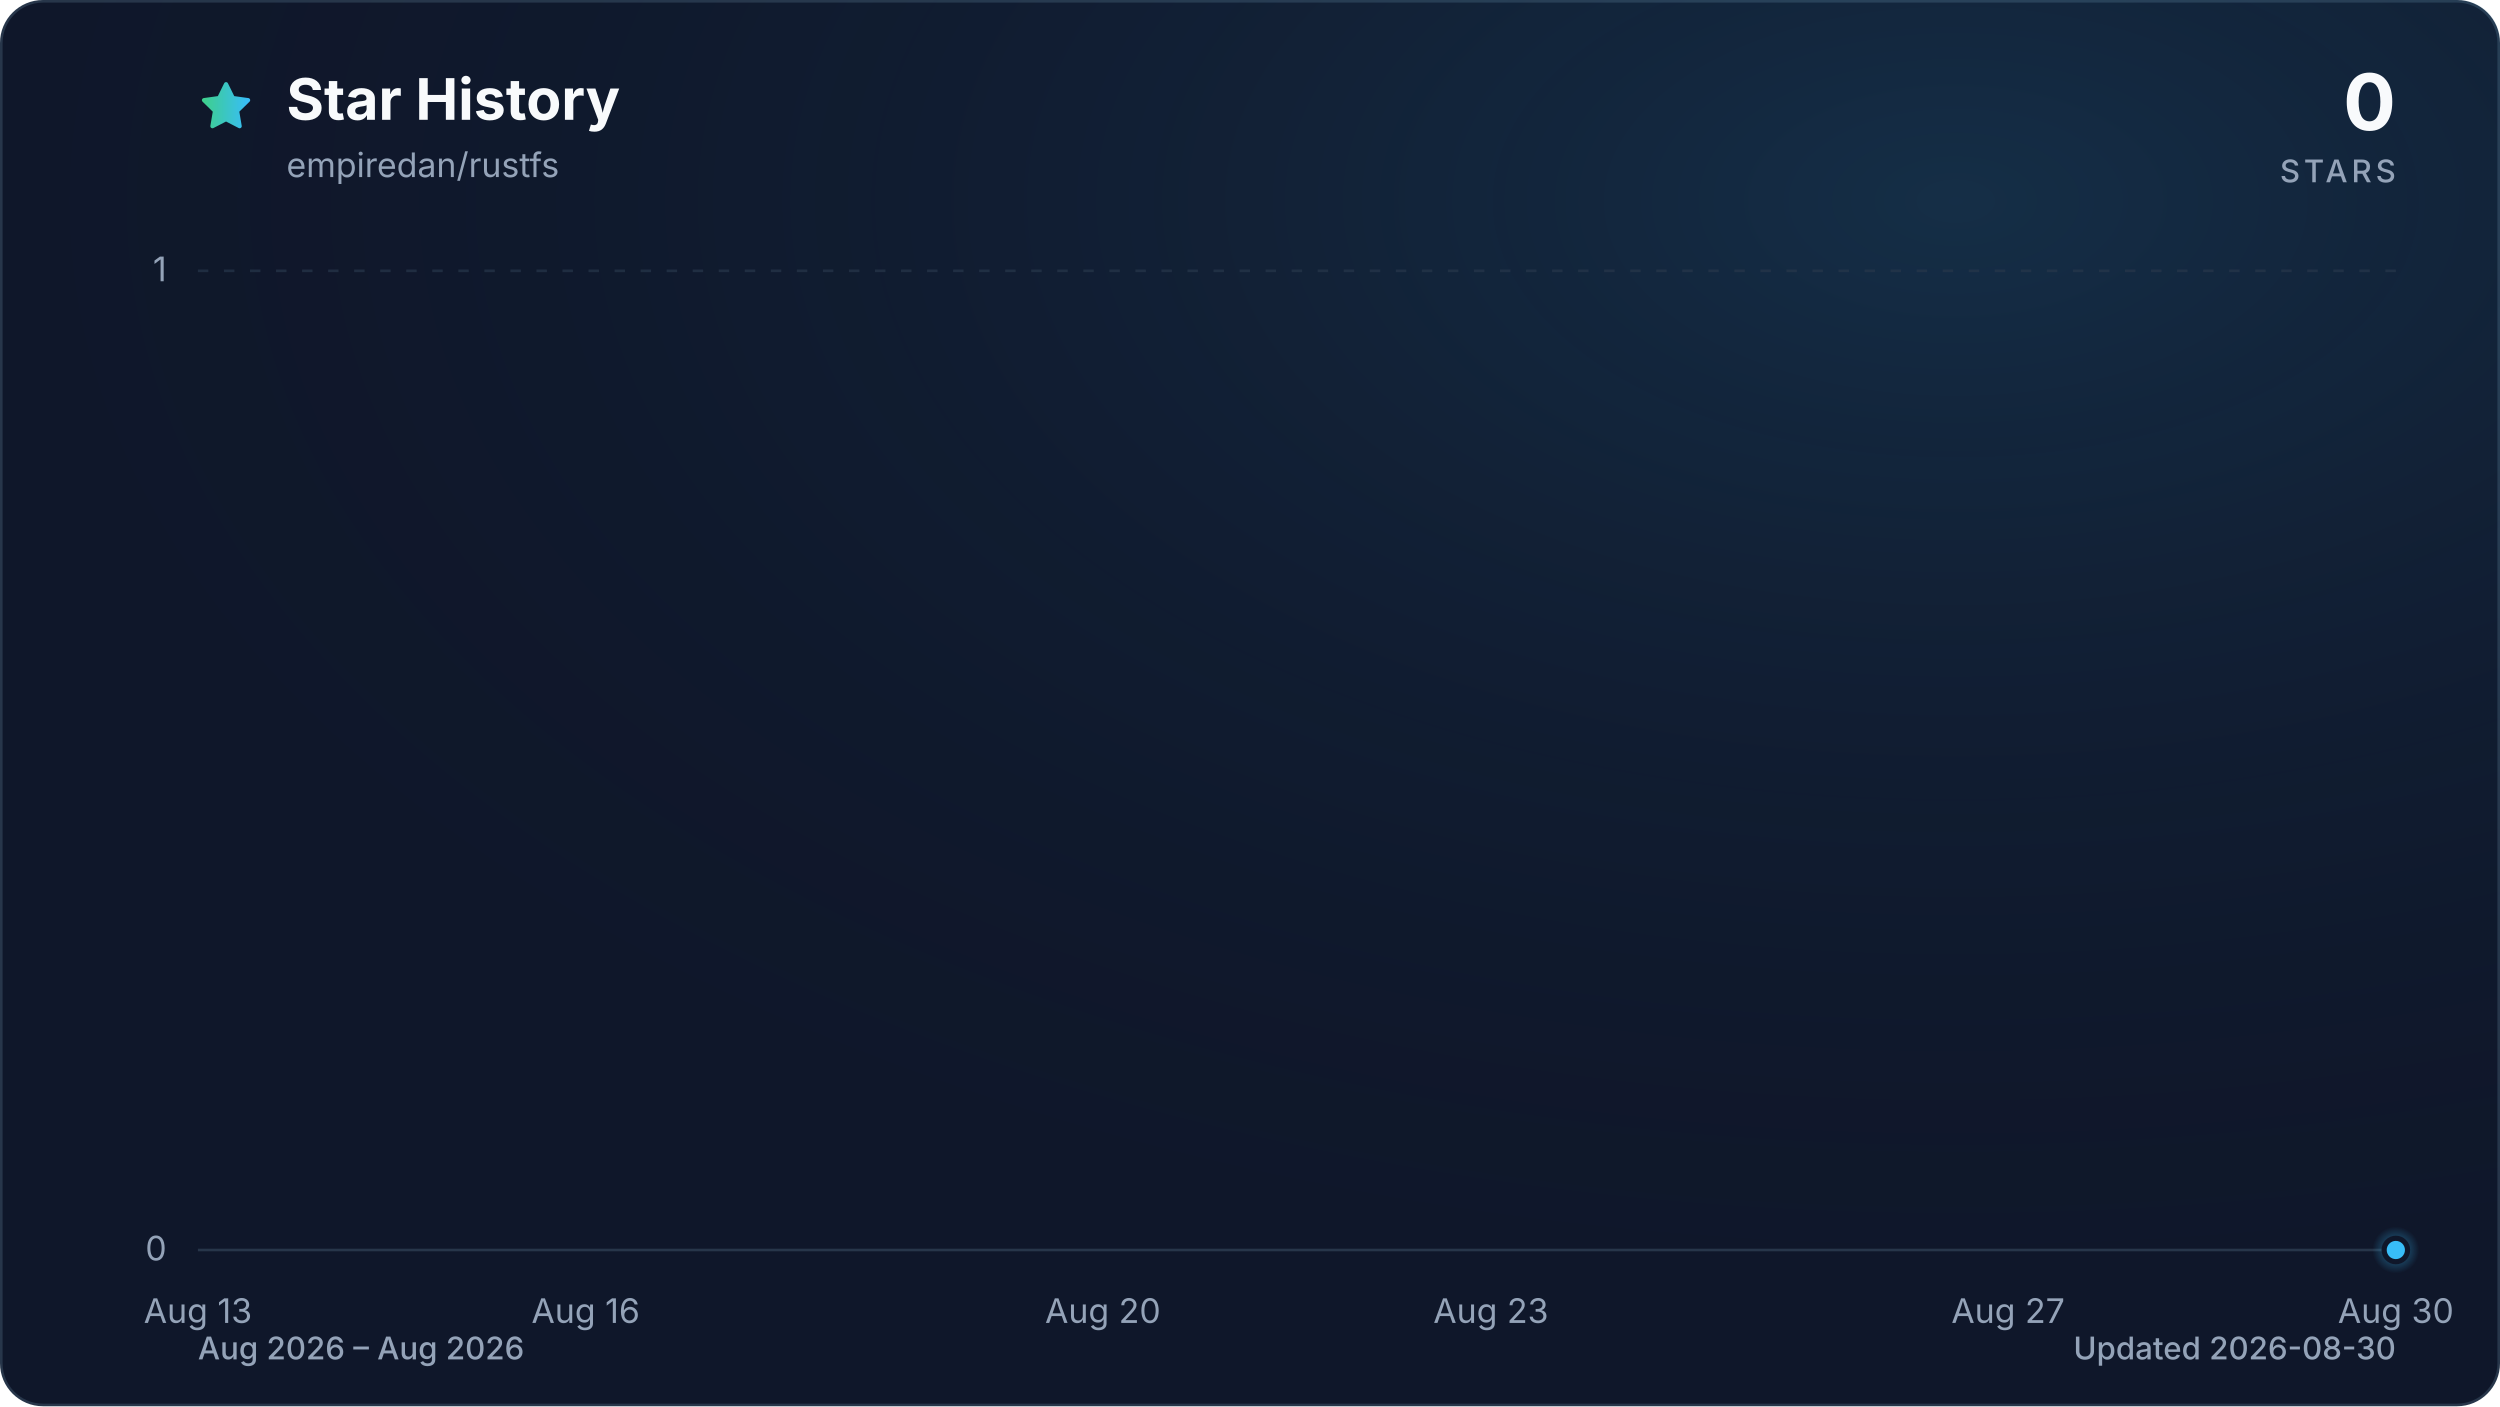
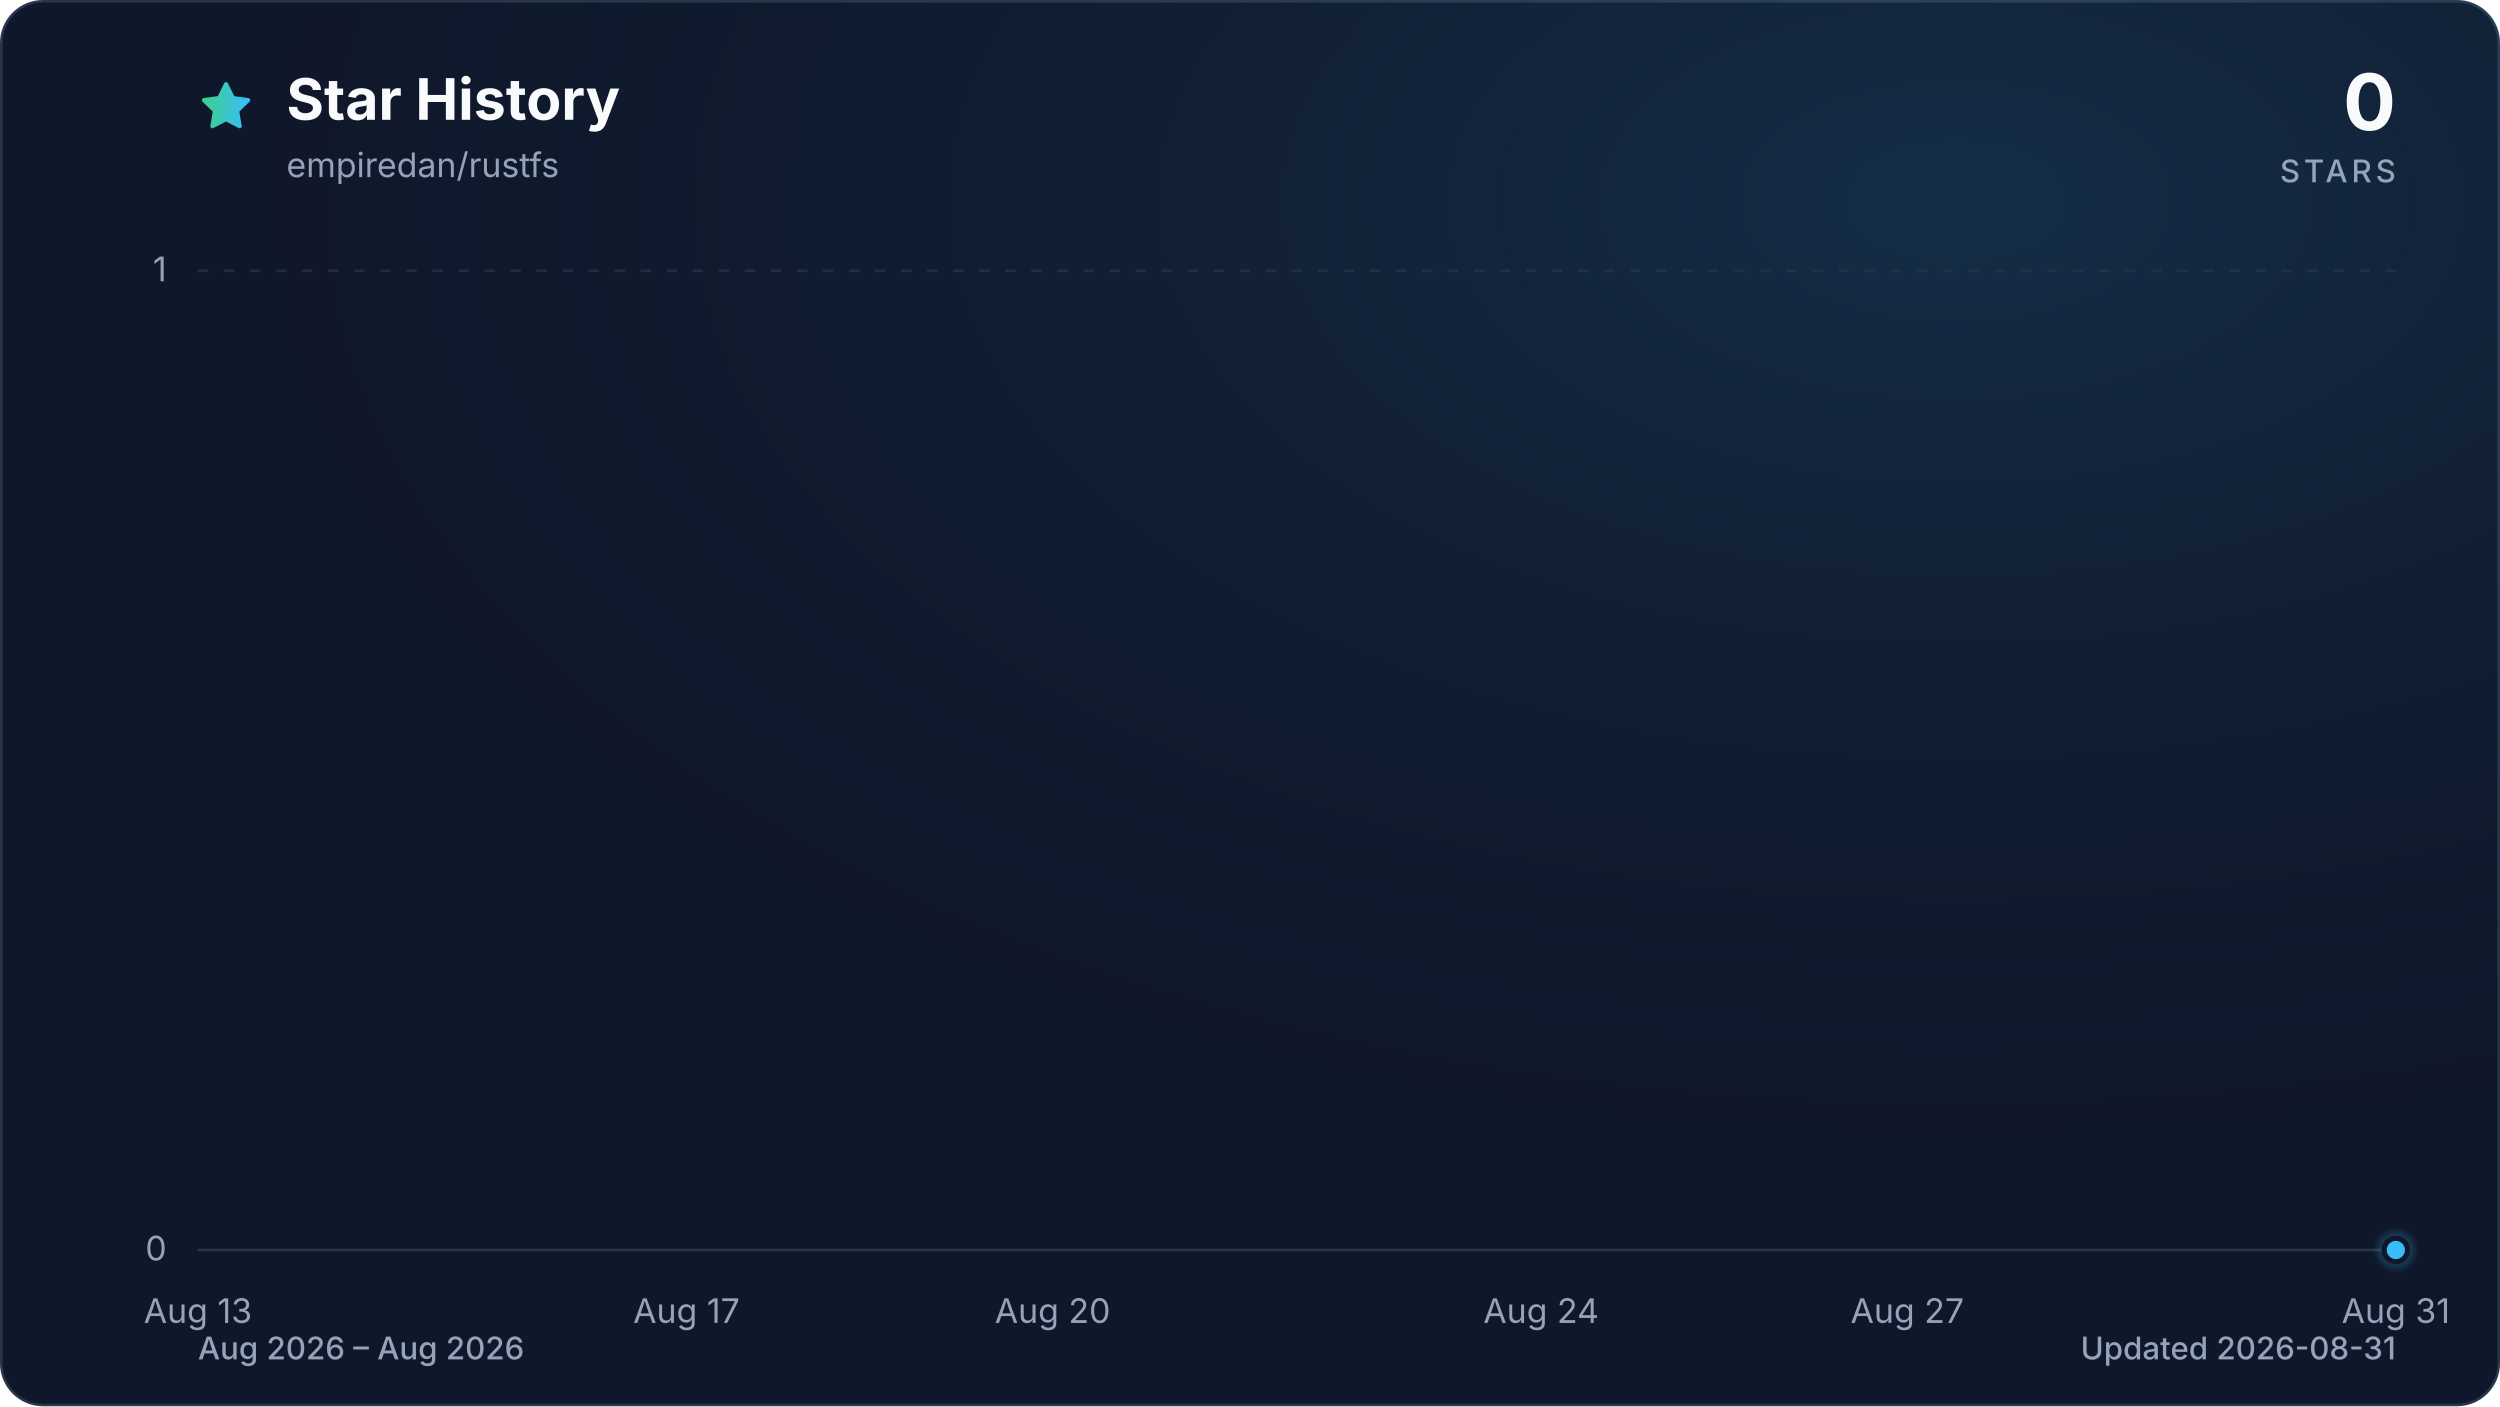
<svg xmlns="http://www.w3.org/2000/svg" viewBox="0 0 960 540" role="img" aria-labelledby="title description" data-style="gradient" data-variant="glow" data-animated="true">
  <defs>
    <linearGradient id="trend" x1="0" y1="0" x2="1" y2="0">
      <stop offset="0%" stop-color="#3ecf8e" />
      <stop offset="100%" stop-color="#38bdf8" />
    </linearGradient>
    <linearGradient id="area" x1="0" y1="0" x2="0" y2="1">
      <stop offset="0%" stop-color="#3ecf8e" stop-opacity="0.30" />
      <stop offset="55%" stop-color="#38bdf8" stop-opacity="0.10" />
      <stop offset="100%" stop-color="#38bdf8" stop-opacity="0.01" />
    </linearGradient>
    <radialGradient id="marker-halo" cx="50%" cy="50%" r="50%">
      <stop offset="0%" stop-color="#38bdf8" stop-opacity="0.55" />
      <stop offset="100%" stop-color="#38bdf8" stop-opacity="0" />
    </radialGradient>
    <radialGradient id="surface-glow" cx="78%" cy="14%" r="80%">
      <stop offset="0%" stop-color="#38bdf8" stop-opacity="0.14" />
      <stop offset="100%" stop-color="#0f172a" stop-opacity="0" />
    </radialGradient>
    <filter id="trend-glow" x="-20%" y="-20%" width="140%" height="140%">
      <feGaussianBlur stdDeviation="7" />
    </filter>
  </defs>
  <style>
.trend-enter{transform-box:fill-box;transform-origin:center;animation:trend-enter 520ms cubic-bezier(0.16,1,0.3,1)}
.marker-enter{transform-box:fill-box;transform-origin:center;animation:marker-enter 320ms cubic-bezier(0.16,1,0.3,1) 200ms both}
.marker-pulse{transform-box:fill-box;transform-origin:center;animation:marker-pulse 2.6s ease-out infinite}
@keyframes trend-enter{from{opacity:.35;transform:translateY(10px)}to{opacity:1;transform:translateY(0)}}
@keyframes marker-enter{from{opacity:0;transform:scale(.4)}to{opacity:1;transform:scale(1)}}
@keyframes marker-pulse{0%{opacity:.5;transform:scale(.7)}70%,100%{opacity:0;transform:scale(2.1)}}
@media (prefers-reduced-motion:reduce){.trend-enter,.marker-enter,.marker-pulse{animation:none!important}}
@media (prefers-reduced-motion:reduce){.marker-pulse{opacity:0}}
</style>
  <rect x="0.5" y="0.5" width="959" height="539" fill="#0f172a" stroke="#27364a" stroke-width="1" rx="16" />
  <rect width="960" height="540" fill="url(#surface-glow)" rx="16" />
  <path d="M12 2.6l2.9 5.9 6.5.9-4.7 4.6 1.1 6.5-5.8-3-5.8 3 1.1-6.5-4.7-4.6 6.5-.9L12 2.6Z" transform="translate(76 30) scale(.9)" fill="url(#trend)" stroke="url(#trend)" stroke-width="1.8" stroke-linejoin="round" aria-hidden="true" />
  <text x="110" y="46" fill="#f8fafc" font-family="ui-sans-serif, system-ui, -apple-system, BlinkMacSystemFont, 'Segoe UI', sans-serif" font-size="22" font-weight="700">Star History</text>
  <text x="110" y="68" fill="#94a3b8" font-family="ui-sans-serif, system-ui, -apple-system, BlinkMacSystemFont, 'Segoe UI', sans-serif" font-size="13">empiredan/rustfs</text>
  <text x="920" y="50" fill="#f8fafc" font-family="ui-sans-serif, system-ui, -apple-system, BlinkMacSystemFont, 'Segoe UI', sans-serif" font-size="30" font-weight="700" text-anchor="end">0</text>
  <text x="920" y="70" fill="#94a3b8" font-family="ui-sans-serif, system-ui, -apple-system, BlinkMacSystemFont, 'Segoe UI', sans-serif" font-size="12" font-weight="500" letter-spacing="1.5" text-anchor="end">STARS</text>
  <line x1="76" y1="480.0" x2="920" y2="480.0" stroke="#27364a" stroke-width="1" stroke-dasharray="0" opacity="1" />
  <text x="64" y="484.0" fill="#94a3b8" font-family="ui-sans-serif, system-ui, -apple-system, BlinkMacSystemFont, 'Segoe UI', sans-serif" font-size="13" text-anchor="end">0</text>
  <line x1="76" y1="104.0" x2="920" y2="104.0" stroke="#27364a" stroke-width="1" stroke-dasharray="4 6" opacity="0.7" />
  <text x="64" y="108.0" fill="#94a3b8" font-family="ui-sans-serif, system-ui, -apple-system, BlinkMacSystemFont, 'Segoe UI', sans-serif" font-size="13" text-anchor="end">1</text>
  <text x="76.0" y="508" fill="#94a3b8" font-family="ui-sans-serif, system-ui, -apple-system, BlinkMacSystemFont, 'Segoe UI', sans-serif" font-size="13" text-anchor="middle">Aug 13</text>
-   <text x="224.9" y="508" fill="#94a3b8" font-family="ui-sans-serif, system-ui, -apple-system, BlinkMacSystemFont, 'Segoe UI', sans-serif" font-size="13" text-anchor="middle">Aug 16</text>
-   <text x="423.5" y="508" fill="#94a3b8" font-family="ui-sans-serif, system-ui, -apple-system, BlinkMacSystemFont, 'Segoe UI', sans-serif" font-size="13" text-anchor="middle">Aug 20</text>
-   <text x="572.5" y="508" fill="#94a3b8" font-family="ui-sans-serif, system-ui, -apple-system, BlinkMacSystemFont, 'Segoe UI', sans-serif" font-size="13" text-anchor="middle">Aug 23</text>
-   <text x="771.1" y="508" fill="#94a3b8" font-family="ui-sans-serif, system-ui, -apple-system, BlinkMacSystemFont, 'Segoe UI', sans-serif" font-size="13" text-anchor="middle">Aug 27</text>
-   <text x="920.0" y="508" fill="#94a3b8" font-family="ui-sans-serif, system-ui, -apple-system, BlinkMacSystemFont, 'Segoe UI', sans-serif" font-size="13" text-anchor="middle">Aug 30</text>
+   <text x="263.6" y="508" fill="#94a3b8" font-family="ui-sans-serif, system-ui, -apple-system, BlinkMacSystemFont, 'Segoe UI', sans-serif" font-size="13" text-anchor="middle">Aug 17</text>
+   <text x="404.2" y="508" fill="#94a3b8" font-family="ui-sans-serif, system-ui, -apple-system, BlinkMacSystemFont, 'Segoe UI', sans-serif" font-size="13" text-anchor="middle">Aug 20</text>
+   <text x="591.8" y="508" fill="#94a3b8" font-family="ui-sans-serif, system-ui, -apple-system, BlinkMacSystemFont, 'Segoe UI', sans-serif" font-size="13" text-anchor="middle">Aug 24</text>
+   <text x="732.4" y="508" fill="#94a3b8" font-family="ui-sans-serif, system-ui, -apple-system, BlinkMacSystemFont, 'Segoe UI', sans-serif" font-size="13" text-anchor="middle">Aug 27</text>
+   <text x="920.0" y="508" fill="#94a3b8" font-family="ui-sans-serif, system-ui, -apple-system, BlinkMacSystemFont, 'Segoe UI', sans-serif" font-size="13" text-anchor="middle">Aug 31</text>
  <g class="trend-enter">
-     <path d="M 76.0 480.0 C 92.5 480.0, 109.1 480.0, 125.6 480.0 C 142.2 480.0, 158.7 480.0, 175.3 480.0 C 191.8 480.0, 208.4 480.0, 224.9 480.0 C 241.5 480.0, 258.0 480.0, 274.6 480.0 C 291.1 480.0, 307.7 480.0, 324.2 480.0 C 340.8 480.0, 357.3 480.0, 373.9 480.0 C 390.4 480.0, 407.0 480.0, 423.5 480.0 C 440.1 480.0, 456.6 480.0, 473.2 480.0 C 489.7 480.0, 506.3 480.0, 522.8 480.0 C 539.4 480.0, 555.9 480.0, 572.5 480.0 C 589.0 480.0, 605.6 480.0, 622.1 480.0 C 638.7 480.0, 655.2 480.0, 671.8 480.0 C 688.3 480.0, 704.9 480.0, 721.4 480.0 C 738.0 480.0, 754.5 480.0, 771.1 480.0 C 787.6 480.0, 804.2 480.0, 820.7 480.0 C 837.3 480.0, 853.8 480.0, 870.4 480.0 C 886.9 480.0, 903.5 480.0, 920.0 480.0 L 920.0 480.0 L 76.0 480.0 Z" fill="url(#area)" />
-     <path d="M 76.0 480.0 C 92.5 480.0, 109.1 480.0, 125.6 480.0 C 142.2 480.0, 158.7 480.0, 175.3 480.0 C 191.8 480.0, 208.4 480.0, 224.9 480.0 C 241.5 480.0, 258.0 480.0, 274.6 480.0 C 291.1 480.0, 307.7 480.0, 324.2 480.0 C 340.8 480.0, 357.3 480.0, 373.9 480.0 C 390.4 480.0, 407.0 480.0, 423.5 480.0 C 440.1 480.0, 456.6 480.0, 473.2 480.0 C 489.7 480.0, 506.3 480.0, 522.8 480.0 C 539.4 480.0, 555.9 480.0, 572.5 480.0 C 589.0 480.0, 605.6 480.0, 622.1 480.0 C 638.7 480.0, 655.2 480.0, 671.8 480.0 C 688.3 480.0, 704.9 480.0, 721.4 480.0 C 738.0 480.0, 754.5 480.0, 771.1 480.0 C 787.6 480.0, 804.2 480.0, 820.7 480.0 C 837.3 480.0, 853.8 480.0, 870.4 480.0 C 886.9 480.0, 903.5 480.0, 920.0 480.0" fill="none" stroke="url(#trend)" stroke-width="12" stroke-linecap="round" stroke-linejoin="round" opacity="0.16" filter="url(#trend-glow)" />
-     <path d="M 76.0 480.0 C 92.5 480.0, 109.1 480.0, 125.6 480.0 C 142.2 480.0, 158.7 480.0, 175.3 480.0 C 191.8 480.0, 208.4 480.0, 224.9 480.0 C 241.5 480.0, 258.0 480.0, 274.6 480.0 C 291.1 480.0, 307.7 480.0, 324.2 480.0 C 340.8 480.0, 357.3 480.0, 373.9 480.0 C 390.4 480.0, 407.0 480.0, 423.5 480.0 C 440.1 480.0, 456.6 480.0, 473.2 480.0 C 489.7 480.0, 506.3 480.0, 522.8 480.0 C 539.4 480.0, 555.9 480.0, 572.5 480.0 C 589.0 480.0, 605.6 480.0, 622.1 480.0 C 638.7 480.0, 655.2 480.0, 671.8 480.0 C 688.3 480.0, 704.9 480.0, 721.4 480.0 C 738.0 480.0, 754.5 480.0, 771.1 480.0 C 787.6 480.0, 804.2 480.0, 820.7 480.0 C 837.3 480.0, 853.8 480.0, 870.4 480.0 C 886.9 480.0, 903.5 480.0, 920.0 480.0" fill="none" stroke="url(#trend)" stroke-width="3" stroke-linecap="round" stroke-linejoin="round" />
+     <path d="M 76.0 480.0 C 91.6 480.0, 107.3 480.0, 122.9 480.0 C 138.5 480.0, 154.1 480.0, 169.8 480.0 C 185.4 480.0, 201.0 480.0, 216.7 480.0 C 232.3 480.0, 247.9 480.0, 263.6 480.0 C 279.2 480.0, 294.8 480.0, 310.4 480.0 C 326.1 480.0, 341.7 480.0, 357.3 480.0 C 373.0 480.0, 388.6 480.0, 404.2 480.0 C 419.9 480.0, 435.5 480.0, 451.1 480.0 C 466.7 480.0, 482.4 480.0, 498.0 480.0 C 513.6 480.0, 529.3 480.0, 544.9 480.0 C 560.5 480.0, 576.1 480.0, 591.8 480.0 C 607.4 480.0, 623.0 480.0, 638.7 480.0 C 654.3 480.0, 669.9 480.0, 685.6 480.0 C 701.2 480.0, 716.8 480.0, 732.4 480.0 C 748.1 480.0, 763.7 480.0, 779.3 480.0 C 795.0 480.0, 810.6 480.0, 826.2 480.0 C 841.9 480.0, 857.5 480.0, 873.1 480.0 C 888.7 480.0, 904.4 480.0, 920.0 480.0 L 920.0 480.0 L 76.0 480.0 Z" fill="url(#area)" />
+     <path d="M 76.0 480.0 C 91.6 480.0, 107.3 480.0, 122.9 480.0 C 138.5 480.0, 154.1 480.0, 169.8 480.0 C 185.4 480.0, 201.0 480.0, 216.7 480.0 C 232.3 480.0, 247.9 480.0, 263.6 480.0 C 279.2 480.0, 294.8 480.0, 310.4 480.0 C 326.1 480.0, 341.7 480.0, 357.3 480.0 C 373.0 480.0, 388.6 480.0, 404.2 480.0 C 419.9 480.0, 435.5 480.0, 451.1 480.0 C 466.7 480.0, 482.4 480.0, 498.0 480.0 C 513.6 480.0, 529.3 480.0, 544.9 480.0 C 560.5 480.0, 576.1 480.0, 591.8 480.0 C 607.4 480.0, 623.0 480.0, 638.7 480.0 C 654.3 480.0, 669.9 480.0, 685.6 480.0 C 701.2 480.0, 716.8 480.0, 732.4 480.0 C 748.1 480.0, 763.7 480.0, 779.3 480.0 C 795.0 480.0, 810.6 480.0, 826.2 480.0 C 841.9 480.0, 857.5 480.0, 873.1 480.0 C 888.7 480.0, 904.4 480.0, 920.0 480.0" fill="none" stroke="url(#trend)" stroke-width="12" stroke-linecap="round" stroke-linejoin="round" opacity="0.16" filter="url(#trend-glow)" />
+     <path d="M 76.0 480.0 C 91.6 480.0, 107.3 480.0, 122.9 480.0 C 138.5 480.0, 154.1 480.0, 169.8 480.0 C 185.4 480.0, 201.0 480.0, 216.7 480.0 C 232.3 480.0, 247.9 480.0, 263.6 480.0 C 279.2 480.0, 294.8 480.0, 310.4 480.0 C 326.1 480.0, 341.7 480.0, 357.3 480.0 C 373.0 480.0, 388.6 480.0, 404.2 480.0 C 419.9 480.0, 435.5 480.0, 451.1 480.0 C 466.7 480.0, 482.4 480.0, 498.0 480.0 C 513.6 480.0, 529.3 480.0, 544.9 480.0 C 560.5 480.0, 576.1 480.0, 591.8 480.0 C 607.4 480.0, 623.0 480.0, 638.7 480.0 C 654.3 480.0, 669.9 480.0, 685.6 480.0 C 701.2 480.0, 716.8 480.0, 732.4 480.0 C 748.1 480.0, 763.7 480.0, 779.3 480.0 C 795.0 480.0, 810.6 480.0, 826.2 480.0 C 841.9 480.0, 857.5 480.0, 873.1 480.0 C 888.7 480.0, 904.4 480.0, 920.0 480.0" fill="none" stroke="url(#trend)" stroke-width="3" stroke-linecap="round" stroke-linejoin="round" />
  </g>
  <g class="marker-enter">
    <circle class="marker-pulse" cx="920.0" cy="480.0" r="9" fill="url(#marker-halo)" />
    <circle cx="920.0" cy="480.0" r="4.5" fill="#38bdf8" stroke="#0f172a" stroke-width="2" />
  </g>
  <text x="76" y="522" fill="#94a3b8" font-family="ui-sans-serif, system-ui, -apple-system, BlinkMacSystemFont, 'Segoe UI', sans-serif" font-size="12" font-weight="500">Aug 2026 – Aug 2026</text>
-   <text x="920" y="522" fill="#94a3b8" font-family="ui-sans-serif, system-ui, -apple-system, BlinkMacSystemFont, 'Segoe UI', sans-serif" font-size="12" font-weight="500" text-anchor="end">Updated 2026-08-30</text>
+   <text x="920" y="522" fill="#94a3b8" font-family="ui-sans-serif, system-ui, -apple-system, BlinkMacSystemFont, 'Segoe UI', sans-serif" font-size="12" font-weight="500" text-anchor="end">Updated 2026-08-31</text>
</svg>
